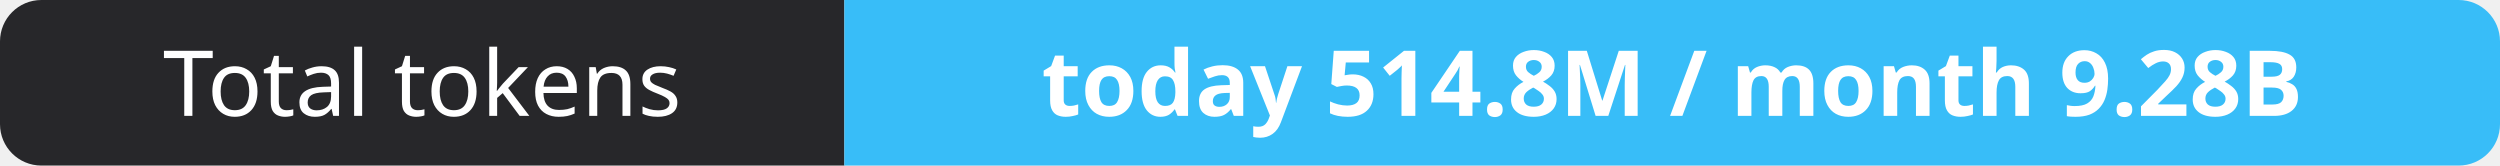
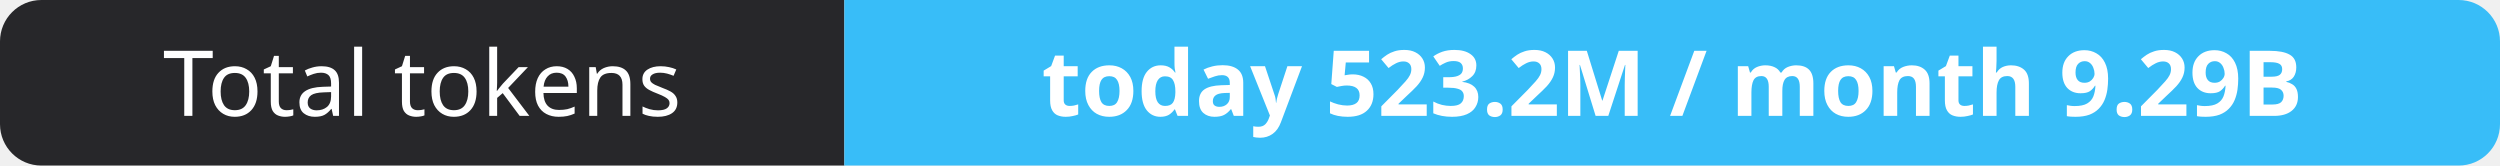
- <svg xmlns="http://www.w3.org/2000/svg" width="302" height="20" role="img" aria-label="Total tokens: today 514.8M / month 9.28B">
+ <svg xmlns="http://www.w3.org/2000/svg" width="302" height="20" role="img" aria-label="Total tokens: today 523.2M / month 9.29B">
  <clipPath id="r">
    <rect width="302" height="20" rx="5" fill="#fff" />
  </clipPath>
  <g clip-path="url(#r)">
    <rect width="102" height="20" fill="#27272a" />
    <rect x="102" width="200" height="20" fill="#38bdf8" />
  </g>
  <g fill="#fff" text-anchor="middle" font-family="Verdana,Geneva,sans-serif" font-size="11">
    <text x="51.0" y="14">Total tokens</text>
-     <text x="202.0" y="14" font-weight="700">today 514.8M / month 9.28B</text>
+     <text x="202.0" y="14" font-weight="700">today 523.2M / month 9.29B</text>
  </g>
</svg>
